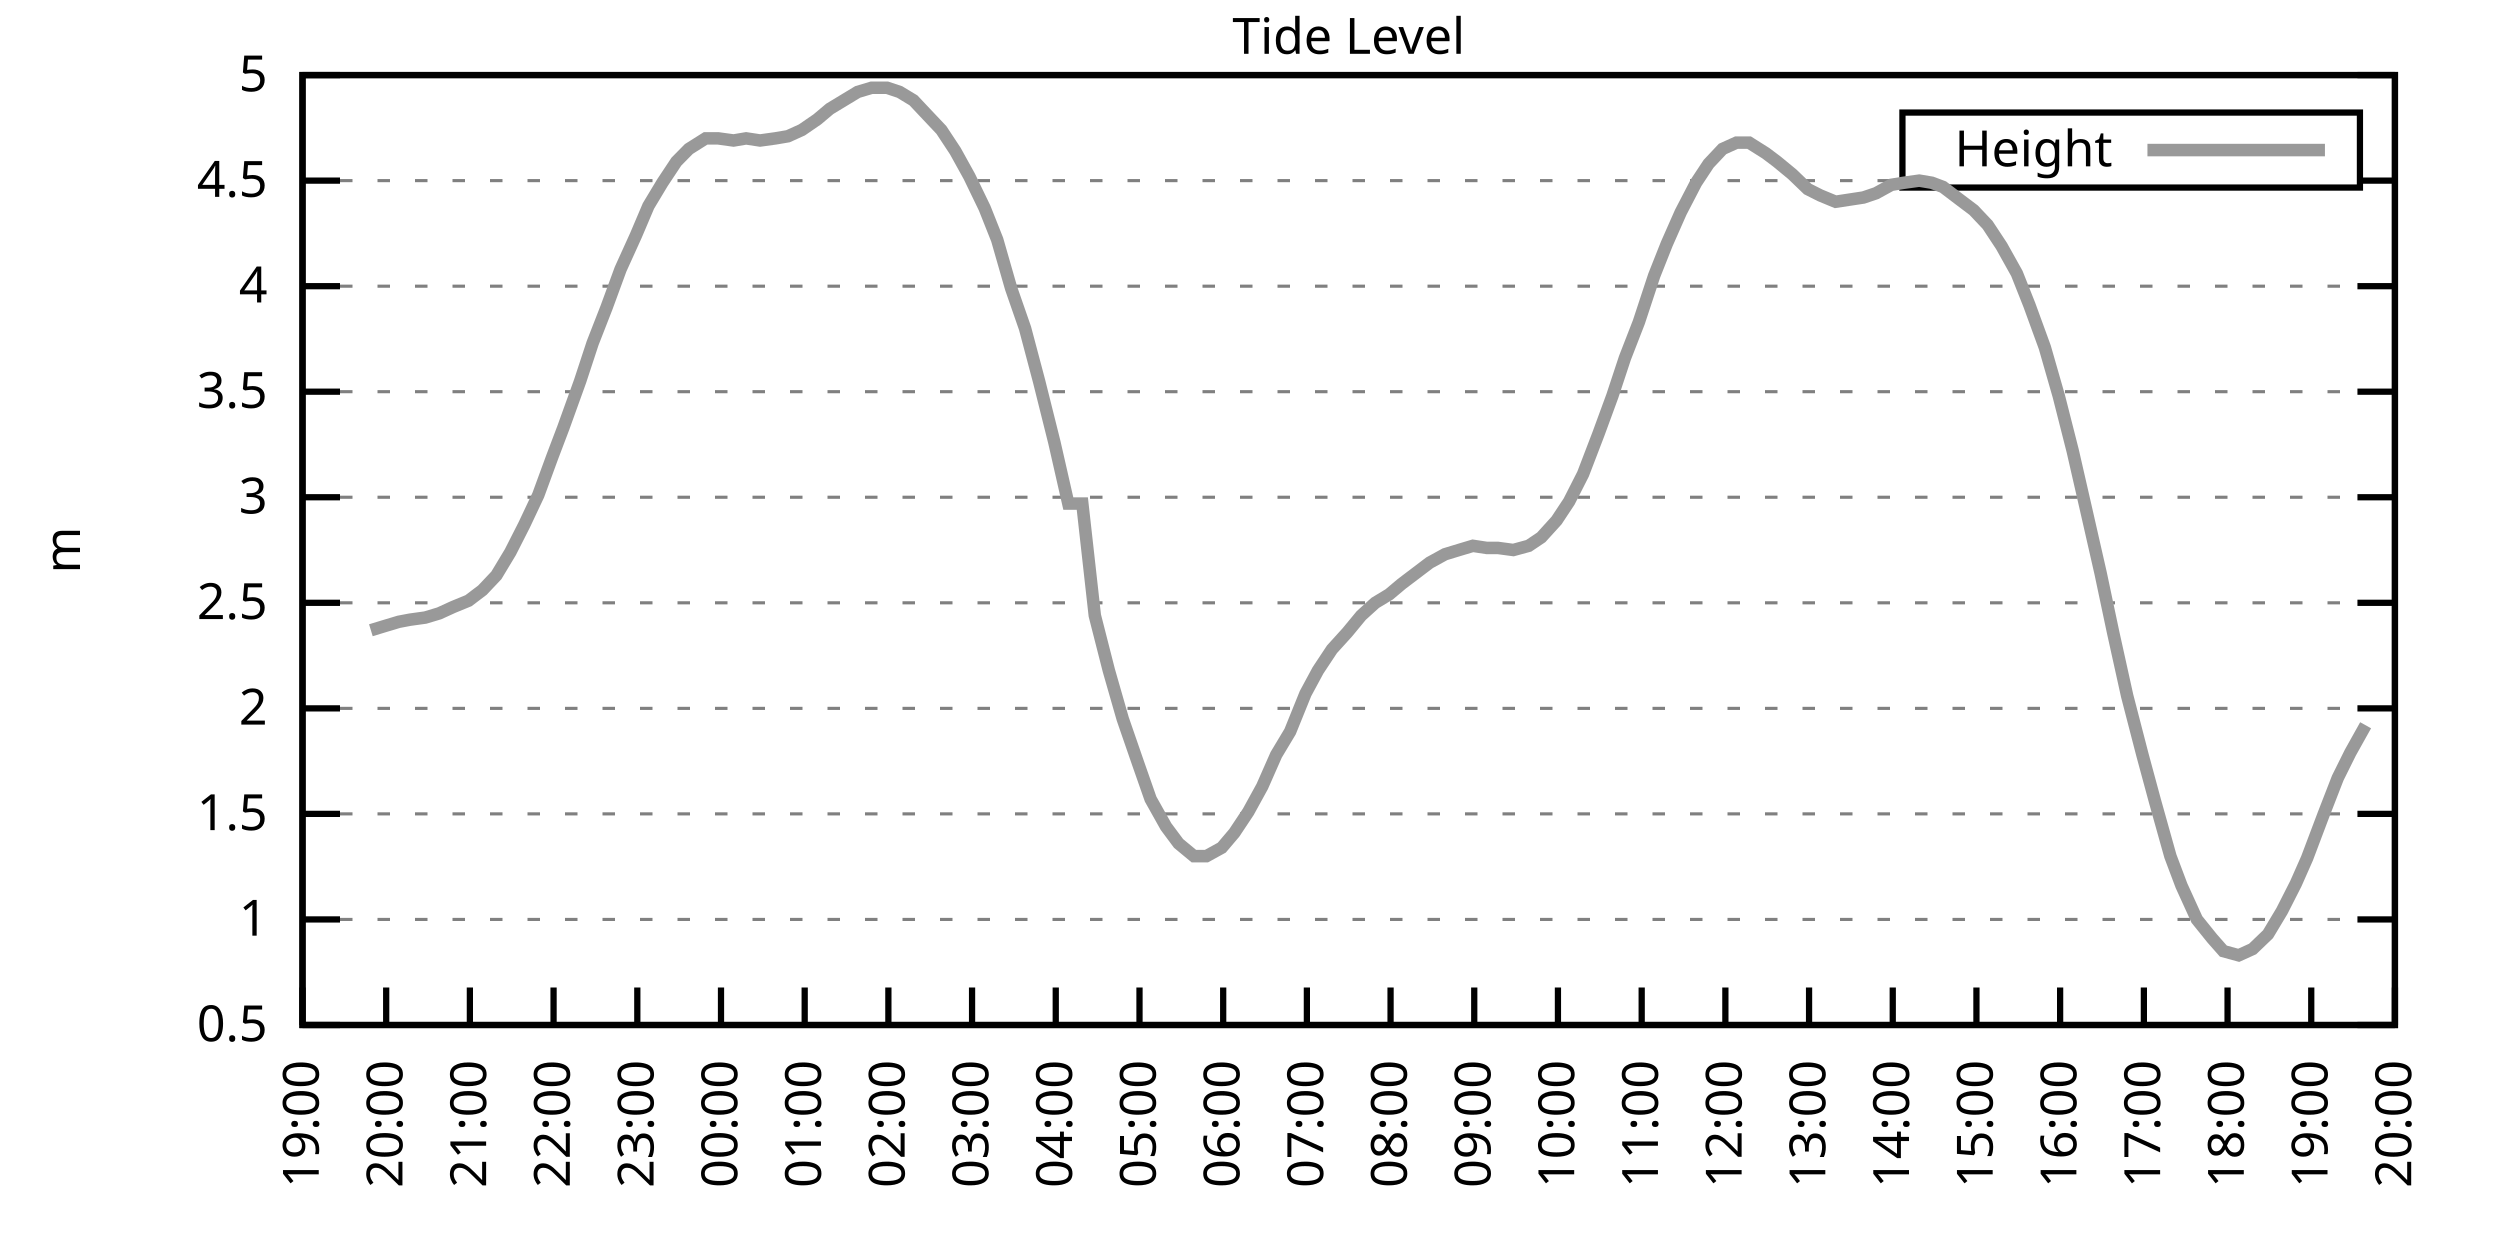
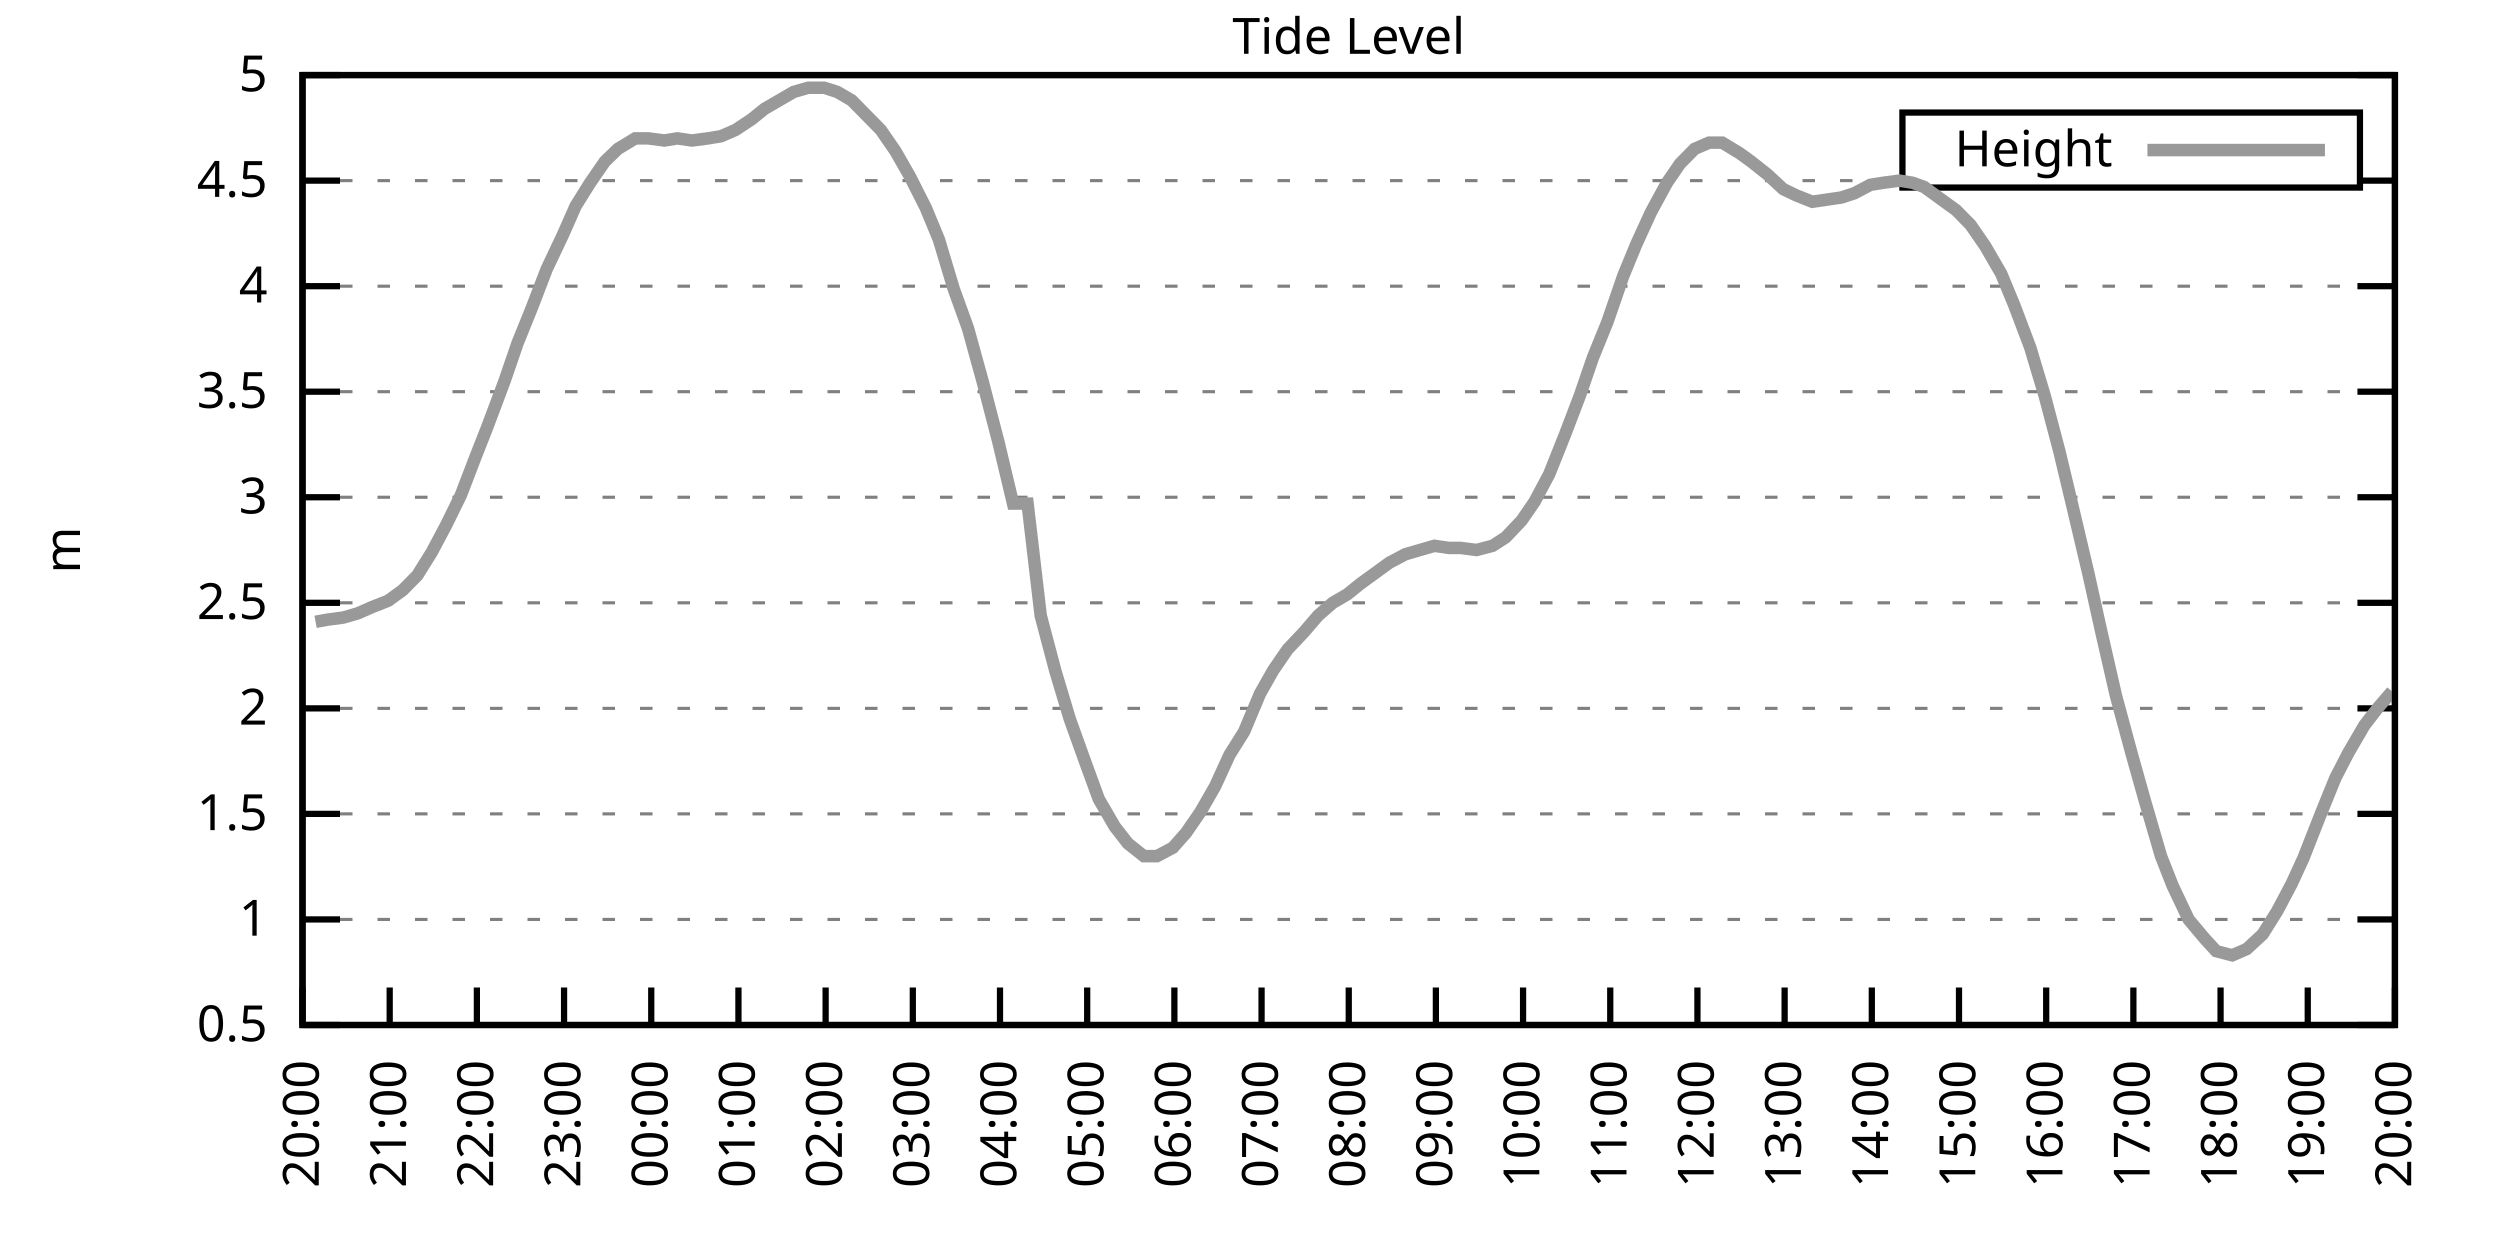
<svg xmlns="http://www.w3.org/2000/svg" xmlns:xlink="http://www.w3.org/1999/xlink" width="400" height="200" viewBox="0 0 400 200">
  <g id="gnuplot_canvas">
    <rect x="0" y="0" width="400" height="200" fill="none" />
    <defs>
      <circle id="gpDot" r="0.5" stroke-width="0.5" stroke="currentColor" />
      <path id="gpPt0" stroke-width="0.333" stroke="currentColor" d="M-1,0 h2 M0,-1 v2" />
      <path id="gpPt1" stroke-width="0.333" stroke="currentColor" d="M-1,-1 L1,1 M1,-1 L-1,1" />
      <path id="gpPt2" stroke-width="0.333" stroke="currentColor" d="M-1,0 L1,0 M0,-1 L0,1 M-1,-1 L1,1 M-1,1 L1,-1" />
      <rect id="gpPt3" stroke-width="0.333" stroke="currentColor" x="-1" y="-1" width="2" height="2" />
      <rect id="gpPt4" stroke-width="0.333" stroke="currentColor" fill="currentColor" x="-1" y="-1" width="2" height="2" />
      <circle id="gpPt5" stroke-width="0.333" stroke="currentColor" cx="0" cy="0" r="1" />
      <use xlink:href="#gpPt5" id="gpPt6" fill="currentColor" stroke="none" />
      <path id="gpPt7" stroke-width="0.333" stroke="currentColor" d="M0,-1.33 L-1.33,0.67 L1.33,0.67 z" />
      <use xlink:href="#gpPt7" id="gpPt8" fill="currentColor" stroke="none" />
      <use xlink:href="#gpPt7" id="gpPt9" stroke="currentColor" transform="rotate(180)" />
      <use xlink:href="#gpPt9" id="gpPt10" fill="currentColor" stroke="none" />
      <use xlink:href="#gpPt3" id="gpPt11" stroke="currentColor" transform="rotate(45)" />
      <use xlink:href="#gpPt11" id="gpPt12" fill="currentColor" stroke="none" />
      <path id="gpPt13" stroke-width="0.333" stroke="currentColor" d="M0,1.330 L1.265,0.411 L0.782,-1.067 L-0.782,-1.076 L-1.265,0.411 z" />
      <use xlink:href="#gpPt13" id="gpPt14" fill="currentColor" stroke="none" />
      <filter id="textbox" filterUnits="objectBoundingBox" x="0" y="0" height="1" width="1">
        <feFlood flood-color="white" flood-opacity="1" result="bgnd" />
        <feComposite in="SourceGraphic" in2="bgnd" operator="atop" />
      </filter>
      <filter id="greybox" filterUnits="objectBoundingBox" x="0" y="0" height="1" width="1">
        <feFlood flood-color="lightgrey" flood-opacity="1" result="grey" />
        <feComposite in="SourceGraphic" in2="grey" operator="atop" />
      </filter>
    </defs>
    <g fill="none" color="white" stroke="currentColor" stroke-width="1.00" stroke-linecap="butt" stroke-linejoin="miter">
</g>
    <g fill="none" color="black" stroke="currentColor" stroke-width="1.00" stroke-linecap="butt" stroke-linejoin="miter">
      <g stroke="none" shape-rendering="crispEdges">
        <polygon fill="rgb(255, 255, 255)" points="48.40,164.00 383.18,164.00 383.18,12.02 48.40,12.02 " />
      </g>
    </g>
    <g fill="none" color="black" stroke="currentColor" stroke-width="1.00" stroke-linecap="butt" stroke-linejoin="miter">
</g>
    <g fill="none" color="black" stroke="black" stroke-width="0.50" stroke-linecap="butt" stroke-linejoin="miter">
</g>
    <g fill="none" color="gray" stroke="currentColor" stroke-width="0.50" stroke-linecap="butt" stroke-linejoin="miter">
      <path stroke="gray" stroke-dasharray="2,4" class="gridline" d="M48.40,164.00 L383.19,164.00  " />
    </g>
    <g fill="none" color="gray" stroke="gray" stroke-width="1.00" stroke-linecap="butt" stroke-linejoin="miter">
</g>
    <g fill="none" color="black" stroke="currentColor" stroke-width="1.00" stroke-linecap="butt" stroke-linejoin="miter">
      <path stroke="black" d="M48.40,164.00 L54.40,164.00 M383.19,164.00 L377.19,164.00  " />
      <g transform="translate(42.80,166.60)" stroke="none" fill="black" font-family="Sans" font-size="8.00" text-anchor="end">
        <text>
          <tspan font-family="Sans"> 0.5</tspan>
        </text>
      </g>
    </g>
    <g fill="none" color="black" stroke="currentColor" stroke-width="1.00" stroke-linecap="butt" stroke-linejoin="miter">
</g>
    <g fill="none" color="black" stroke="black" stroke-width="0.50" stroke-linecap="butt" stroke-linejoin="miter">
</g>
    <g fill="none" color="gray" stroke="currentColor" stroke-width="0.50" stroke-linecap="butt" stroke-linejoin="miter">
      <path stroke="gray" stroke-dasharray="2,4" class="gridline" d="M48.40,147.11 L383.19,147.11  " />
    </g>
    <g fill="none" color="gray" stroke="gray" stroke-width="1.00" stroke-linecap="butt" stroke-linejoin="miter">
</g>
    <g fill="none" color="black" stroke="currentColor" stroke-width="1.00" stroke-linecap="butt" stroke-linejoin="miter">
      <path stroke="black" d="M48.40,147.11 L54.40,147.11 M383.19,147.11 L377.19,147.11  " />
      <g transform="translate(42.80,149.71)" stroke="none" fill="black" font-family="Sans" font-size="8.00" text-anchor="end">
        <text>
          <tspan font-family="Sans"> 1</tspan>
        </text>
      </g>
    </g>
    <g fill="none" color="black" stroke="currentColor" stroke-width="1.00" stroke-linecap="butt" stroke-linejoin="miter">
</g>
    <g fill="none" color="black" stroke="black" stroke-width="0.50" stroke-linecap="butt" stroke-linejoin="miter">
</g>
    <g fill="none" color="gray" stroke="currentColor" stroke-width="0.50" stroke-linecap="butt" stroke-linejoin="miter">
      <path stroke="gray" stroke-dasharray="2,4" class="gridline" d="M48.40,130.22 L383.19,130.22  " />
    </g>
    <g fill="none" color="gray" stroke="gray" stroke-width="1.00" stroke-linecap="butt" stroke-linejoin="miter">
</g>
    <g fill="none" color="black" stroke="currentColor" stroke-width="1.00" stroke-linecap="butt" stroke-linejoin="miter">
      <path stroke="black" d="M48.40,130.22 L54.40,130.22 M383.19,130.22 L377.19,130.22  " />
      <g transform="translate(42.80,132.82)" stroke="none" fill="black" font-family="Sans" font-size="8.00" text-anchor="end">
        <text>
          <tspan font-family="Sans"> 1.5</tspan>
        </text>
      </g>
    </g>
    <g fill="none" color="black" stroke="currentColor" stroke-width="1.00" stroke-linecap="butt" stroke-linejoin="miter">
</g>
    <g fill="none" color="black" stroke="black" stroke-width="0.50" stroke-linecap="butt" stroke-linejoin="miter">
</g>
    <g fill="none" color="gray" stroke="currentColor" stroke-width="0.50" stroke-linecap="butt" stroke-linejoin="miter">
      <path stroke="gray" stroke-dasharray="2,4" class="gridline" d="M48.40,113.34 L383.19,113.34  " />
    </g>
    <g fill="none" color="gray" stroke="gray" stroke-width="1.00" stroke-linecap="butt" stroke-linejoin="miter">
</g>
    <g fill="none" color="black" stroke="currentColor" stroke-width="1.00" stroke-linecap="butt" stroke-linejoin="miter">
      <path stroke="black" d="M48.40,113.34 L54.40,113.34 M383.19,113.34 L377.19,113.34  " />
      <g transform="translate(42.80,115.94)" stroke="none" fill="black" font-family="Sans" font-size="8.00" text-anchor="end">
        <text>
          <tspan font-family="Sans"> 2</tspan>
        </text>
      </g>
    </g>
    <g fill="none" color="black" stroke="currentColor" stroke-width="1.00" stroke-linecap="butt" stroke-linejoin="miter">
</g>
    <g fill="none" color="black" stroke="black" stroke-width="0.50" stroke-linecap="butt" stroke-linejoin="miter">
</g>
    <g fill="none" color="gray" stroke="currentColor" stroke-width="0.50" stroke-linecap="butt" stroke-linejoin="miter">
      <path stroke="gray" stroke-dasharray="2,4" class="gridline" d="M48.40,96.45 L383.19,96.45  " />
    </g>
    <g fill="none" color="gray" stroke="gray" stroke-width="1.00" stroke-linecap="butt" stroke-linejoin="miter">
</g>
    <g fill="none" color="black" stroke="currentColor" stroke-width="1.00" stroke-linecap="butt" stroke-linejoin="miter">
      <path stroke="black" d="M48.40,96.45 L54.40,96.45 M383.19,96.45 L377.19,96.45  " />
      <g transform="translate(42.80,99.05)" stroke="none" fill="black" font-family="Sans" font-size="8.00" text-anchor="end">
        <text>
          <tspan font-family="Sans"> 2.5</tspan>
        </text>
      </g>
    </g>
    <g fill="none" color="black" stroke="currentColor" stroke-width="1.00" stroke-linecap="butt" stroke-linejoin="miter">
</g>
    <g fill="none" color="black" stroke="black" stroke-width="0.50" stroke-linecap="butt" stroke-linejoin="miter">
</g>
    <g fill="none" color="gray" stroke="currentColor" stroke-width="0.50" stroke-linecap="butt" stroke-linejoin="miter">
      <path stroke="gray" stroke-dasharray="2,4" class="gridline" d="M48.40,79.56 L383.19,79.56  " />
    </g>
    <g fill="none" color="gray" stroke="gray" stroke-width="1.00" stroke-linecap="butt" stroke-linejoin="miter">
</g>
    <g fill="none" color="black" stroke="currentColor" stroke-width="1.00" stroke-linecap="butt" stroke-linejoin="miter">
      <path stroke="black" d="M48.40,79.56 L54.40,79.56 M383.19,79.56 L377.19,79.56  " />
      <g transform="translate(42.80,82.16)" stroke="none" fill="black" font-family="Sans" font-size="8.00" text-anchor="end">
        <text>
          <tspan font-family="Sans"> 3</tspan>
        </text>
      </g>
    </g>
    <g fill="none" color="black" stroke="currentColor" stroke-width="1.00" stroke-linecap="butt" stroke-linejoin="miter">
</g>
    <g fill="none" color="black" stroke="black" stroke-width="0.50" stroke-linecap="butt" stroke-linejoin="miter">
</g>
    <g fill="none" color="gray" stroke="currentColor" stroke-width="0.50" stroke-linecap="butt" stroke-linejoin="miter">
      <path stroke="gray" stroke-dasharray="2,4" class="gridline" d="M48.40,62.67 L383.19,62.67  " />
    </g>
    <g fill="none" color="gray" stroke="gray" stroke-width="1.00" stroke-linecap="butt" stroke-linejoin="miter">
</g>
    <g fill="none" color="black" stroke="currentColor" stroke-width="1.00" stroke-linecap="butt" stroke-linejoin="miter">
      <path stroke="black" d="M48.40,62.67 L54.40,62.67 M383.19,62.67 L377.19,62.67  " />
      <g transform="translate(42.80,65.27)" stroke="none" fill="black" font-family="Sans" font-size="8.00" text-anchor="end">
        <text>
          <tspan font-family="Sans"> 3.5</tspan>
        </text>
      </g>
    </g>
    <g fill="none" color="black" stroke="currentColor" stroke-width="1.00" stroke-linecap="butt" stroke-linejoin="miter">
</g>
    <g fill="none" color="black" stroke="black" stroke-width="0.50" stroke-linecap="butt" stroke-linejoin="miter">
</g>
    <g fill="none" color="gray" stroke="currentColor" stroke-width="0.50" stroke-linecap="butt" stroke-linejoin="miter">
      <path stroke="gray" stroke-dasharray="2,4" class="gridline" d="M48.40,45.79 L383.19,45.79  " />
    </g>
    <g fill="none" color="gray" stroke="gray" stroke-width="1.00" stroke-linecap="butt" stroke-linejoin="miter">
</g>
    <g fill="none" color="black" stroke="currentColor" stroke-width="1.00" stroke-linecap="butt" stroke-linejoin="miter">
      <path stroke="black" d="M48.40,45.79 L54.40,45.79 M383.19,45.79 L377.19,45.79  " />
      <g transform="translate(42.80,48.39)" stroke="none" fill="black" font-family="Sans" font-size="8.00" text-anchor="end">
        <text>
          <tspan font-family="Sans"> 4</tspan>
        </text>
      </g>
    </g>
    <g fill="none" color="black" stroke="currentColor" stroke-width="1.00" stroke-linecap="butt" stroke-linejoin="miter">
</g>
    <g fill="none" color="black" stroke="black" stroke-width="0.50" stroke-linecap="butt" stroke-linejoin="miter">
</g>
    <g fill="none" color="gray" stroke="currentColor" stroke-width="0.50" stroke-linecap="butt" stroke-linejoin="miter">
      <path stroke="gray" stroke-dasharray="2,4" class="gridline" d="M48.40,28.90 L304.39,28.90 M377.59,28.90 L383.19,28.90  " />
    </g>
    <g fill="none" color="gray" stroke="gray" stroke-width="1.00" stroke-linecap="butt" stroke-linejoin="miter">
</g>
    <g fill="none" color="black" stroke="currentColor" stroke-width="1.00" stroke-linecap="butt" stroke-linejoin="miter">
      <path stroke="black" d="M48.40,28.90 L54.40,28.90 M383.19,28.90 L377.19,28.90  " />
      <g transform="translate(42.80,31.50)" stroke="none" fill="black" font-family="Sans" font-size="8.00" text-anchor="end">
        <text>
          <tspan font-family="Sans"> 4.5</tspan>
        </text>
      </g>
    </g>
    <g fill="none" color="black" stroke="currentColor" stroke-width="1.00" stroke-linecap="butt" stroke-linejoin="miter">
</g>
    <g fill="none" color="black" stroke="black" stroke-width="0.50" stroke-linecap="butt" stroke-linejoin="miter">
</g>
    <g fill="none" color="gray" stroke="currentColor" stroke-width="0.50" stroke-linecap="butt" stroke-linejoin="miter">
      <path stroke="gray" stroke-dasharray="2,4" class="gridline" d="M48.40,12.01 L383.19,12.01  " />
    </g>
    <g fill="none" color="gray" stroke="gray" stroke-width="1.00" stroke-linecap="butt" stroke-linejoin="miter">
</g>
    <g fill="none" color="black" stroke="currentColor" stroke-width="1.00" stroke-linecap="butt" stroke-linejoin="miter">
      <path stroke="black" d="M48.40,12.01 L54.40,12.01 M383.19,12.01 L377.19,12.01  " />
      <g transform="translate(42.80,14.61)" stroke="none" fill="black" font-family="Sans" font-size="8.00" text-anchor="end">
        <text>
          <tspan font-family="Sans"> 5</tspan>
        </text>
      </g>
    </g>
    <g fill="none" color="black" stroke="currentColor" stroke-width="1.00" stroke-linecap="butt" stroke-linejoin="miter">
      <path stroke="black" d="M48.40,164.00 L48.40,158.00  " />
      <g transform="translate(51.00,169.60) rotate(270.00)" stroke="none" fill="black" font-family="Sans" font-size="8.00" text-anchor="end">
        <text>
-           <tspan font-family="Sans">19:00</tspan>
-         </text>
-       </g>
-     </g>
-     <g fill="none" color="black" stroke="currentColor" stroke-width="1.00" stroke-linecap="butt" stroke-linejoin="miter">
-       <path stroke="black" d="M61.79,164.00 L61.79,158.00  " />
-       <g transform="translate(64.39,169.60) rotate(270.00)" stroke="none" fill="black" font-family="Sans" font-size="8.00" text-anchor="end">
-         <text>
          <tspan font-family="Sans">20:00</tspan>
        </text>
      </g>
    </g>
    <g fill="none" color="black" stroke="currentColor" stroke-width="1.00" stroke-linecap="butt" stroke-linejoin="miter">
-       <path stroke="black" d="M75.18,164.00 L75.18,158.00  " />
-       <g transform="translate(77.78,169.60) rotate(270.00)" stroke="none" fill="black" font-family="Sans" font-size="8.00" text-anchor="end">
+       <path stroke="black" d="M62.35,164.00 L62.35,158.00  " />
+       <g transform="translate(64.95,169.60) rotate(270.00)" stroke="none" fill="black" font-family="Sans" font-size="8.00" text-anchor="end">
        <text>
          <tspan font-family="Sans">21:00</tspan>
        </text>
      </g>
    </g>
    <g fill="none" color="black" stroke="currentColor" stroke-width="1.00" stroke-linecap="butt" stroke-linejoin="miter">
-       <path stroke="black" d="M88.57,164.00 L88.57,158.00  " />
-       <g transform="translate(91.17,169.60) rotate(270.00)" stroke="none" fill="black" font-family="Sans" font-size="8.00" text-anchor="end">
+       <path stroke="black" d="M76.30,164.00 L76.30,158.00  " />
+       <g transform="translate(78.90,169.60) rotate(270.00)" stroke="none" fill="black" font-family="Sans" font-size="8.00" text-anchor="end">
        <text>
          <tspan font-family="Sans">22:00</tspan>
        </text>
      </g>
    </g>
    <g fill="none" color="black" stroke="currentColor" stroke-width="1.00" stroke-linecap="butt" stroke-linejoin="miter">
-       <path stroke="black" d="M101.97,164.00 L101.97,158.00  " />
-       <g transform="translate(104.57,169.60) rotate(270.00)" stroke="none" fill="black" font-family="Sans" font-size="8.00" text-anchor="end">
+       <path stroke="black" d="M90.25,164.00 L90.25,158.00  " />
+       <g transform="translate(92.85,169.60) rotate(270.00)" stroke="none" fill="black" font-family="Sans" font-size="8.00" text-anchor="end">
        <text>
          <tspan font-family="Sans">23:00</tspan>
        </text>
      </g>
    </g>
    <g fill="none" color="black" stroke="currentColor" stroke-width="1.00" stroke-linecap="butt" stroke-linejoin="miter">
-       <path stroke="black" d="M115.36,164.00 L115.36,158.00  " />
-       <g transform="translate(117.96,169.60) rotate(270.00)" stroke="none" fill="black" font-family="Sans" font-size="8.00" text-anchor="end">
+       <path stroke="black" d="M104.20,164.00 L104.20,158.00  " />
+       <g transform="translate(106.80,169.60) rotate(270.00)" stroke="none" fill="black" font-family="Sans" font-size="8.00" text-anchor="end">
        <text>
          <tspan font-family="Sans">00:00</tspan>
        </text>
      </g>
    </g>
    <g fill="none" color="black" stroke="currentColor" stroke-width="1.00" stroke-linecap="butt" stroke-linejoin="miter">
-       <path stroke="black" d="M128.75,164.00 L128.75,158.00  " />
-       <g transform="translate(131.35,169.60) rotate(270.00)" stroke="none" fill="black" font-family="Sans" font-size="8.00" text-anchor="end">
+       <path stroke="black" d="M118.15,164.00 L118.15,158.00  " />
+       <g transform="translate(120.75,169.60) rotate(270.00)" stroke="none" fill="black" font-family="Sans" font-size="8.00" text-anchor="end">
        <text>
          <tspan font-family="Sans">01:00</tspan>
        </text>
      </g>
    </g>
    <g fill="none" color="black" stroke="currentColor" stroke-width="1.00" stroke-linecap="butt" stroke-linejoin="miter">
-       <path stroke="black" d="M142.14,164.00 L142.14,158.00  " />
-       <g transform="translate(144.74,169.60) rotate(270.00)" stroke="none" fill="black" font-family="Sans" font-size="8.00" text-anchor="end">
+       <path stroke="black" d="M132.10,164.00 L132.10,158.00  " />
+       <g transform="translate(134.70,169.60) rotate(270.00)" stroke="none" fill="black" font-family="Sans" font-size="8.00" text-anchor="end">
        <text>
          <tspan font-family="Sans">02:00</tspan>
        </text>
      </g>
    </g>
    <g fill="none" color="black" stroke="currentColor" stroke-width="1.00" stroke-linecap="butt" stroke-linejoin="miter">
-       <path stroke="black" d="M155.53,164.00 L155.53,158.00  " />
-       <g transform="translate(158.13,169.60) rotate(270.00)" stroke="none" fill="black" font-family="Sans" font-size="8.00" text-anchor="end">
+       <path stroke="black" d="M146.05,164.00 L146.05,158.00  " />
+       <g transform="translate(148.65,169.60) rotate(270.00)" stroke="none" fill="black" font-family="Sans" font-size="8.00" text-anchor="end">
        <text>
          <tspan font-family="Sans">03:00</tspan>
        </text>
      </g>
    </g>
    <g fill="none" color="black" stroke="currentColor" stroke-width="1.00" stroke-linecap="butt" stroke-linejoin="miter">
-       <path stroke="black" d="M168.92,164.00 L168.92,158.00  " />
-       <g transform="translate(171.52,169.60) rotate(270.00)" stroke="none" fill="black" font-family="Sans" font-size="8.00" text-anchor="end">
+       <path stroke="black" d="M160.00,164.00 L160.00,158.00  " />
+       <g transform="translate(162.60,169.60) rotate(270.00)" stroke="none" fill="black" font-family="Sans" font-size="8.00" text-anchor="end">
        <text>
          <tspan font-family="Sans">04:00</tspan>
        </text>
      </g>
    </g>
    <g fill="none" color="black" stroke="currentColor" stroke-width="1.00" stroke-linecap="butt" stroke-linejoin="miter">
-       <path stroke="black" d="M182.32,164.00 L182.32,158.00  " />
-       <g transform="translate(184.92,169.60) rotate(270.00)" stroke="none" fill="black" font-family="Sans" font-size="8.00" text-anchor="end">
+       <path stroke="black" d="M173.95,164.00 L173.95,158.00  " />
+       <g transform="translate(176.55,169.60) rotate(270.00)" stroke="none" fill="black" font-family="Sans" font-size="8.00" text-anchor="end">
        <text>
          <tspan font-family="Sans">05:00</tspan>
        </text>
      </g>
    </g>
    <g fill="none" color="black" stroke="currentColor" stroke-width="1.00" stroke-linecap="butt" stroke-linejoin="miter">
-       <path stroke="black" d="M195.71,164.00 L195.71,158.00  " />
-       <g transform="translate(198.31,169.60) rotate(270.00)" stroke="none" fill="black" font-family="Sans" font-size="8.00" text-anchor="end">
+       <path stroke="black" d="M187.90,164.00 L187.90,158.00  " />
+       <g transform="translate(190.50,169.60) rotate(270.00)" stroke="none" fill="black" font-family="Sans" font-size="8.00" text-anchor="end">
        <text>
          <tspan font-family="Sans">06:00</tspan>
        </text>
      </g>
    </g>
    <g fill="none" color="black" stroke="currentColor" stroke-width="1.00" stroke-linecap="butt" stroke-linejoin="miter">
-       <path stroke="black" d="M209.10,164.00 L209.10,158.00  " />
-       <g transform="translate(211.70,169.60) rotate(270.00)" stroke="none" fill="black" font-family="Sans" font-size="8.00" text-anchor="end">
+       <path stroke="black" d="M201.85,164.00 L201.85,158.00  " />
+       <g transform="translate(204.45,169.60) rotate(270.00)" stroke="none" fill="black" font-family="Sans" font-size="8.00" text-anchor="end">
        <text>
          <tspan font-family="Sans">07:00</tspan>
        </text>
      </g>
    </g>
    <g fill="none" color="black" stroke="currentColor" stroke-width="1.00" stroke-linecap="butt" stroke-linejoin="miter">
-       <path stroke="black" d="M222.49,164.00 L222.49,158.00  " />
-       <g transform="translate(225.09,169.60) rotate(270.00)" stroke="none" fill="black" font-family="Sans" font-size="8.00" text-anchor="end">
+       <path stroke="black" d="M215.80,164.00 L215.80,158.00  " />
+       <g transform="translate(218.40,169.60) rotate(270.00)" stroke="none" fill="black" font-family="Sans" font-size="8.00" text-anchor="end">
        <text>
          <tspan font-family="Sans">08:00</tspan>
        </text>
      </g>
    </g>
    <g fill="none" color="black" stroke="currentColor" stroke-width="1.00" stroke-linecap="butt" stroke-linejoin="miter">
-       <path stroke="black" d="M235.88,164.00 L235.88,158.00  " />
-       <g transform="translate(238.48,169.60) rotate(270.00)" stroke="none" fill="black" font-family="Sans" font-size="8.00" text-anchor="end">
+       <path stroke="black" d="M229.74,164.00 L229.74,158.00  " />
+       <g transform="translate(232.34,169.60) rotate(270.00)" stroke="none" fill="black" font-family="Sans" font-size="8.00" text-anchor="end">
        <text>
          <tspan font-family="Sans">09:00</tspan>
        </text>
      </g>
    </g>
    <g fill="none" color="black" stroke="currentColor" stroke-width="1.00" stroke-linecap="butt" stroke-linejoin="miter">
-       <path stroke="black" d="M249.27,164.00 L249.27,158.00  " />
-       <g transform="translate(251.87,169.60) rotate(270.00)" stroke="none" fill="black" font-family="Sans" font-size="8.00" text-anchor="end">
+       <path stroke="black" d="M243.69,164.00 L243.69,158.00  " />
+       <g transform="translate(246.29,169.60) rotate(270.00)" stroke="none" fill="black" font-family="Sans" font-size="8.00" text-anchor="end">
        <text>
          <tspan font-family="Sans">10:00</tspan>
        </text>
      </g>
    </g>
    <g fill="none" color="black" stroke="currentColor" stroke-width="1.00" stroke-linecap="butt" stroke-linejoin="miter">
-       <path stroke="black" d="M262.67,164.00 L262.67,158.00  " />
-       <g transform="translate(265.27,169.60) rotate(270.00)" stroke="none" fill="black" font-family="Sans" font-size="8.00" text-anchor="end">
+       <path stroke="black" d="M257.64,164.00 L257.64,158.00  " />
+       <g transform="translate(260.24,169.60) rotate(270.00)" stroke="none" fill="black" font-family="Sans" font-size="8.00" text-anchor="end">
        <text>
          <tspan font-family="Sans">11:00</tspan>
        </text>
      </g>
    </g>
    <g fill="none" color="black" stroke="currentColor" stroke-width="1.00" stroke-linecap="butt" stroke-linejoin="miter">
-       <path stroke="black" d="M276.06,164.00 L276.06,158.00  " />
-       <g transform="translate(278.66,169.60) rotate(270.00)" stroke="none" fill="black" font-family="Sans" font-size="8.00" text-anchor="end">
+       <path stroke="black" d="M271.59,164.00 L271.59,158.00  " />
+       <g transform="translate(274.19,169.60) rotate(270.00)" stroke="none" fill="black" font-family="Sans" font-size="8.00" text-anchor="end">
        <text>
          <tspan font-family="Sans">12:00</tspan>
        </text>
      </g>
    </g>
    <g fill="none" color="black" stroke="currentColor" stroke-width="1.00" stroke-linecap="butt" stroke-linejoin="miter">
-       <path stroke="black" d="M289.45,164.00 L289.45,158.00  " />
-       <g transform="translate(292.05,169.60) rotate(270.00)" stroke="none" fill="black" font-family="Sans" font-size="8.00" text-anchor="end">
+       <path stroke="black" d="M285.54,164.00 L285.54,158.00  " />
+       <g transform="translate(288.14,169.60) rotate(270.00)" stroke="none" fill="black" font-family="Sans" font-size="8.00" text-anchor="end">
        <text>
          <tspan font-family="Sans">13:00</tspan>
        </text>
      </g>
    </g>
    <g fill="none" color="black" stroke="currentColor" stroke-width="1.00" stroke-linecap="butt" stroke-linejoin="miter">
-       <path stroke="black" d="M302.84,164.00 L302.84,158.00  " />
-       <g transform="translate(305.44,169.60) rotate(270.00)" stroke="none" fill="black" font-family="Sans" font-size="8.00" text-anchor="end">
+       <path stroke="black" d="M299.49,164.00 L299.49,158.00  " />
+       <g transform="translate(302.09,169.60) rotate(270.00)" stroke="none" fill="black" font-family="Sans" font-size="8.00" text-anchor="end">
        <text>
          <tspan font-family="Sans">14:00</tspan>
        </text>
      </g>
    </g>
    <g fill="none" color="black" stroke="currentColor" stroke-width="1.00" stroke-linecap="butt" stroke-linejoin="miter">
-       <path stroke="black" d="M316.23,164.00 L316.23,158.00  " />
-       <g transform="translate(318.83,169.60) rotate(270.00)" stroke="none" fill="black" font-family="Sans" font-size="8.00" text-anchor="end">
+       <path stroke="black" d="M313.44,164.00 L313.44,158.00  " />
+       <g transform="translate(316.04,169.60) rotate(270.00)" stroke="none" fill="black" font-family="Sans" font-size="8.00" text-anchor="end">
        <text>
          <tspan font-family="Sans">15:00</tspan>
        </text>
      </g>
    </g>
    <g fill="none" color="black" stroke="currentColor" stroke-width="1.00" stroke-linecap="butt" stroke-linejoin="miter">
-       <path stroke="black" d="M329.62,164.00 L329.62,158.00  " />
-       <g transform="translate(332.22,169.60) rotate(270.00)" stroke="none" fill="black" font-family="Sans" font-size="8.00" text-anchor="end">
+       <path stroke="black" d="M327.39,164.00 L327.39,158.00  " />
+       <g transform="translate(329.99,169.60) rotate(270.00)" stroke="none" fill="black" font-family="Sans" font-size="8.00" text-anchor="end">
        <text>
          <tspan font-family="Sans">16:00</tspan>
        </text>
      </g>
    </g>
    <g fill="none" color="black" stroke="currentColor" stroke-width="1.00" stroke-linecap="butt" stroke-linejoin="miter">
-       <path stroke="black" d="M343.02,164.00 L343.02,158.00  " />
-       <g transform="translate(345.62,169.60) rotate(270.00)" stroke="none" fill="black" font-family="Sans" font-size="8.00" text-anchor="end">
+       <path stroke="black" d="M341.34,164.00 L341.34,158.00  " />
+       <g transform="translate(343.94,169.60) rotate(270.00)" stroke="none" fill="black" font-family="Sans" font-size="8.00" text-anchor="end">
        <text>
          <tspan font-family="Sans">17:00</tspan>
        </text>
      </g>
    </g>
    <g fill="none" color="black" stroke="currentColor" stroke-width="1.00" stroke-linecap="butt" stroke-linejoin="miter">
-       <path stroke="black" d="M356.41,164.00 L356.41,158.00  " />
-       <g transform="translate(359.01,169.60) rotate(270.00)" stroke="none" fill="black" font-family="Sans" font-size="8.00" text-anchor="end">
+       <path stroke="black" d="M355.29,164.00 L355.29,158.00  " />
+       <g transform="translate(357.89,169.60) rotate(270.00)" stroke="none" fill="black" font-family="Sans" font-size="8.00" text-anchor="end">
        <text>
          <tspan font-family="Sans">18:00</tspan>
        </text>
      </g>
    </g>
    <g fill="none" color="black" stroke="currentColor" stroke-width="1.00" stroke-linecap="butt" stroke-linejoin="miter">
-       <path stroke="black" d="M369.80,164.00 L369.80,158.00  " />
-       <g transform="translate(372.40,169.60) rotate(270.00)" stroke="none" fill="black" font-family="Sans" font-size="8.00" text-anchor="end">
+       <path stroke="black" d="M369.24,164.00 L369.24,158.00  " />
+       <g transform="translate(371.84,169.60) rotate(270.00)" stroke="none" fill="black" font-family="Sans" font-size="8.00" text-anchor="end">
        <text>
          <tspan font-family="Sans">19:00</tspan>
        </text>
      </g>
    </g>
    <g fill="none" color="black" stroke="currentColor" stroke-width="1.00" stroke-linecap="butt" stroke-linejoin="miter">
      <path stroke="black" d="M383.19,164.00 L383.19,158.00  " />
      <g transform="translate(385.79,169.60) rotate(270.00)" stroke="none" fill="black" font-family="Sans" font-size="8.00" text-anchor="end">
        <text>
          <tspan font-family="Sans">20:00</tspan>
        </text>
      </g>
    </g>
    <g fill="none" color="black" stroke="currentColor" stroke-width="1.00" stroke-linecap="butt" stroke-linejoin="miter">
</g>
    <g fill="none" color="black" stroke="currentColor" stroke-width="1.00" stroke-linecap="butt" stroke-linejoin="miter">
      <path stroke="black" d="M48.40,12.01 L48.40,164.00 L383.19,164.00 L383.19,12.01 L48.40,12.01 Z  " />
    </g>
    <g fill="none" color="black" stroke="currentColor" stroke-width="1.00" stroke-linecap="butt" stroke-linejoin="miter">
</g>
    <g fill="none" color="black" stroke="currentColor" stroke-width="1.00" stroke-linecap="butt" stroke-linejoin="miter">
      <path stroke="black" d="M304.39,30.01 L304.39,18.01 L377.59,18.01 L377.59,30.01 L304.39,30.01 Z  " />
    </g>
    <g id="Tide_level_plot_1">
      <g fill="none" color="white" stroke="black" stroke-width="2.00" stroke-linecap="butt" stroke-linejoin="miter">
</g>
      <g fill="none" color="black" stroke="currentColor" stroke-width="2.00" stroke-linecap="butt" stroke-linejoin="miter">
        <g transform="translate(337.99,26.61)" stroke="none" fill="black" font-family="Sans" font-size="8.00" text-anchor="end">
          <text>
            <tspan font-family="Sans">Height</tspan>
          </text>
        </g>
      </g>
      <g fill="none" color="black" stroke="currentColor" stroke-width="2.00" stroke-linecap="butt" stroke-linejoin="miter">
-         <path stroke="rgb(153, 153, 153)" d="M343.59,24.01 L371.99,24.01 M59.34,100.84 L61.57,100.16 L63.80,99.49 L65.59,99.15 L68.04,98.81 L70.27,98.14   L72.50,97.12 L74.96,96.11 L77.19,94.42 L79.42,92.06 L81.66,88.34 L83.89,83.95 L86.12,79.22 L88.35,73.14   L90.14,68.42 L92.82,60.98 L94.82,54.90 L97.06,49.16 L99.29,43.08 L101.74,37.68 L103.75,32.95 L105.98,29.24   L108.22,25.86 L110.22,23.83 L112.90,22.14 L114.91,22.14 L117.37,22.48 L119.38,22.14 L121.61,22.48 L124.06,22.14   L126.07,21.80 L128.30,20.79 L130.76,19.10 L132.77,17.41 L135.00,16.06 L137.23,14.71 L139.46,14.04 L141.92,14.04   L143.93,14.71 L146.16,16.06 L148.39,18.43 L150.62,20.79 L152.85,24.17 L155.09,28.22 L157.54,33.29 L159.55,38.35   L161.78,46.12 L164.01,52.54 L166.25,60.98 L168.70,70.78 L170.93,80.57 L173.17,80.57 L175.17,98.48 L177.41,107.26   L179.64,115.03 L182.09,122.12 L184.10,127.86 L186.56,132.25 L188.57,134.95 L191.02,136.98 L193.03,136.98 L195.48,135.63   L197.49,133.26 L199.73,129.89 L201.96,125.83 L204.19,120.77 L206.42,117.05 L208.88,110.97 L210.88,107.26 L213.12,103.88   L215.57,101.18 L217.80,98.48 L220.04,96.45 L222.27,95.10 L224.28,93.41 L226.51,91.72 L228.74,90.03 L231.20,88.68   L233.43,88.00 L235.66,87.33 L237.89,87.67 L239.68,87.67 L242.13,88.00 L244.59,87.33 L246.60,85.98 L249.05,83.28   L251.06,80.24 L253.29,75.85 L255.75,69.43 L257.98,63.35 L259.99,57.27 L262.22,51.53 L264.67,44.10 L266.68,39.03   L268.92,33.96 L271.37,29.24 L273.38,26.20 L275.61,23.83 L277.84,22.82 L279.85,22.82 L282.53,24.51 L284.32,25.86   L286.77,27.88 L289.23,30.25 L291.23,31.26 L293.69,32.28 L295.92,31.94 L298.15,31.60 L300.16,30.92 L302.62,29.57   L304.63,29.24 L307.08,28.90 L309.09,29.24 L310.88,29.91 L313.55,31.94 L315.79,33.63 L318.02,35.99 L320.25,39.37   L322.70,43.76 L324.71,48.83 L327.17,55.58 L329.40,63.35 L331.63,72.13 L333.64,80.91 L336.10,91.72 L338.10,101.18   L340.34,111.31 L342.79,120.77 L344.80,128.20 L347.26,136.98 L349.04,141.71 L351.50,147.11 L353.95,150.15 L355.74,152.18   L358.19,152.85 L360.42,151.84 L362.88,149.48 L365.11,145.76 L367.34,141.37 L369.13,137.32 L371.81,130.22 L374.04,124.48   L376.05,120.43 L378.50,116.04  " />
+         <path stroke="rgb(153, 153, 153)" d="M343.59,24.01 L371.99,24.01 M50.49,99.49 L52.35,99.15 L54.91,98.81 L57.23,98.14 L59.56,97.12 L62.12,96.11   L64.44,94.42 L66.77,92.06 L69.09,88.34 L71.42,83.95 L73.74,79.22 L76.07,73.14 L77.93,68.42 L80.72,60.98   L82.81,54.90 L85.13,49.16 L87.46,43.08 L90.02,37.68 L92.11,32.95 L94.43,29.24 L96.76,25.86 L98.85,23.83   L101.64,22.14 L103.73,22.14 L106.29,22.48 L108.38,22.14 L110.71,22.48 L113.27,22.14 L115.36,21.80 L117.68,20.79   L120.24,19.10 L122.33,17.41 L124.66,16.06 L126.98,14.71 L129.31,14.04 L131.87,14.04 L133.96,14.71 L136.28,16.06   L138.61,18.43 L140.93,20.79 L143.26,24.17 L145.58,28.22 L148.14,33.29 L150.23,38.35 L152.56,46.12 L154.88,52.54   L157.21,60.98 L159.76,70.78 L162.09,80.57 L164.41,80.57 L166.51,98.48 L168.83,107.26 L171.16,115.03 L173.71,122.12   L175.81,127.86 L178.36,132.25 L180.46,134.95 L183.01,136.98 L185.11,136.98 L187.66,135.63 L189.76,133.26 L192.08,129.89   L194.41,125.83 L196.73,120.77 L199.06,117.05 L201.61,110.97 L203.71,107.26 L206.03,103.88 L208.59,101.18 L210.91,98.48   L213.24,96.45 L215.56,95.10 L217.65,93.41 L219.98,91.72 L222.30,90.03 L224.86,88.68 L227.19,88.00 L229.51,87.33   L231.84,87.67 L233.70,87.67 L236.25,88.00 L238.81,87.33 L240.90,85.98 L243.46,83.28 L245.55,80.24 L247.88,75.85   L250.44,69.43 L252.76,63.35 L254.85,57.27 L257.18,51.53 L259.74,44.10 L261.83,39.03 L264.15,33.96 L266.71,29.24   L268.80,26.20 L271.13,23.83 L273.45,22.82 L275.55,22.82 L278.34,24.51 L280.20,25.86 L282.75,27.88 L285.31,30.25   L287.40,31.26 L289.96,32.28 L292.29,31.94 L294.61,31.60 L296.70,30.92 L299.26,29.57 L301.35,29.24 L303.91,28.90   L306.00,29.24 L307.86,29.91 L310.65,31.94 L312.98,33.63 L315.30,35.99 L317.63,39.37 L320.18,43.76 L322.28,48.83   L324.83,55.58 L327.16,63.35 L329.48,72.13 L331.58,80.91 L334.13,91.72 L336.23,101.18 L338.55,111.31 L341.11,120.77   L343.20,128.20 L345.76,136.98 L347.62,141.71 L350.18,147.11 L352.73,150.15 L354.59,152.18 L357.15,152.85 L359.48,151.84   L362.03,149.48 L364.36,145.76 L366.68,141.37 L368.54,137.32 L371.33,130.22 L373.66,124.48 L375.75,120.43 L378.31,116.04   L380.40,113.34 L382.73,110.63  " />
      </g>
    </g>
    <g fill="none" color="black" stroke="currentColor" stroke-width="2.00" stroke-linecap="butt" stroke-linejoin="miter">
</g>
    <g fill="none" color="black" stroke="black" stroke-width="1.00" stroke-linecap="butt" stroke-linejoin="miter">
</g>
    <g fill="none" color="black" stroke="currentColor" stroke-width="1.00" stroke-linecap="butt" stroke-linejoin="miter">
      <path stroke="black" d="M48.40,12.01 L48.40,164.00 L383.19,164.00 L383.19,12.01 L48.40,12.01 Z  " />
      <g transform="translate(12.80,88.01) rotate(270.00)" stroke="none" fill="black" font-family="Sans" font-size="8.00" text-anchor="middle">
        <text>
          <tspan font-family="Sans">m</tspan>
        </text>
      </g>
    </g>
    <g fill="none" color="black" stroke="currentColor" stroke-width="1.00" stroke-linecap="butt" stroke-linejoin="miter">
</g>
    <g fill="none" color="black" stroke="currentColor" stroke-width="1.00" stroke-linecap="butt" stroke-linejoin="miter">
      <g transform="translate(215.79,8.61)" stroke="none" fill="black" font-family="Sans" font-size="8.00" text-anchor="middle">
        <text>
          <tspan font-family="Sans">Tide Level</tspan>
        </text>
      </g>
    </g>
    <g fill="none" color="black" stroke="currentColor" stroke-width="1.00" stroke-linecap="butt" stroke-linejoin="miter">
</g>
  </g>
</svg>
